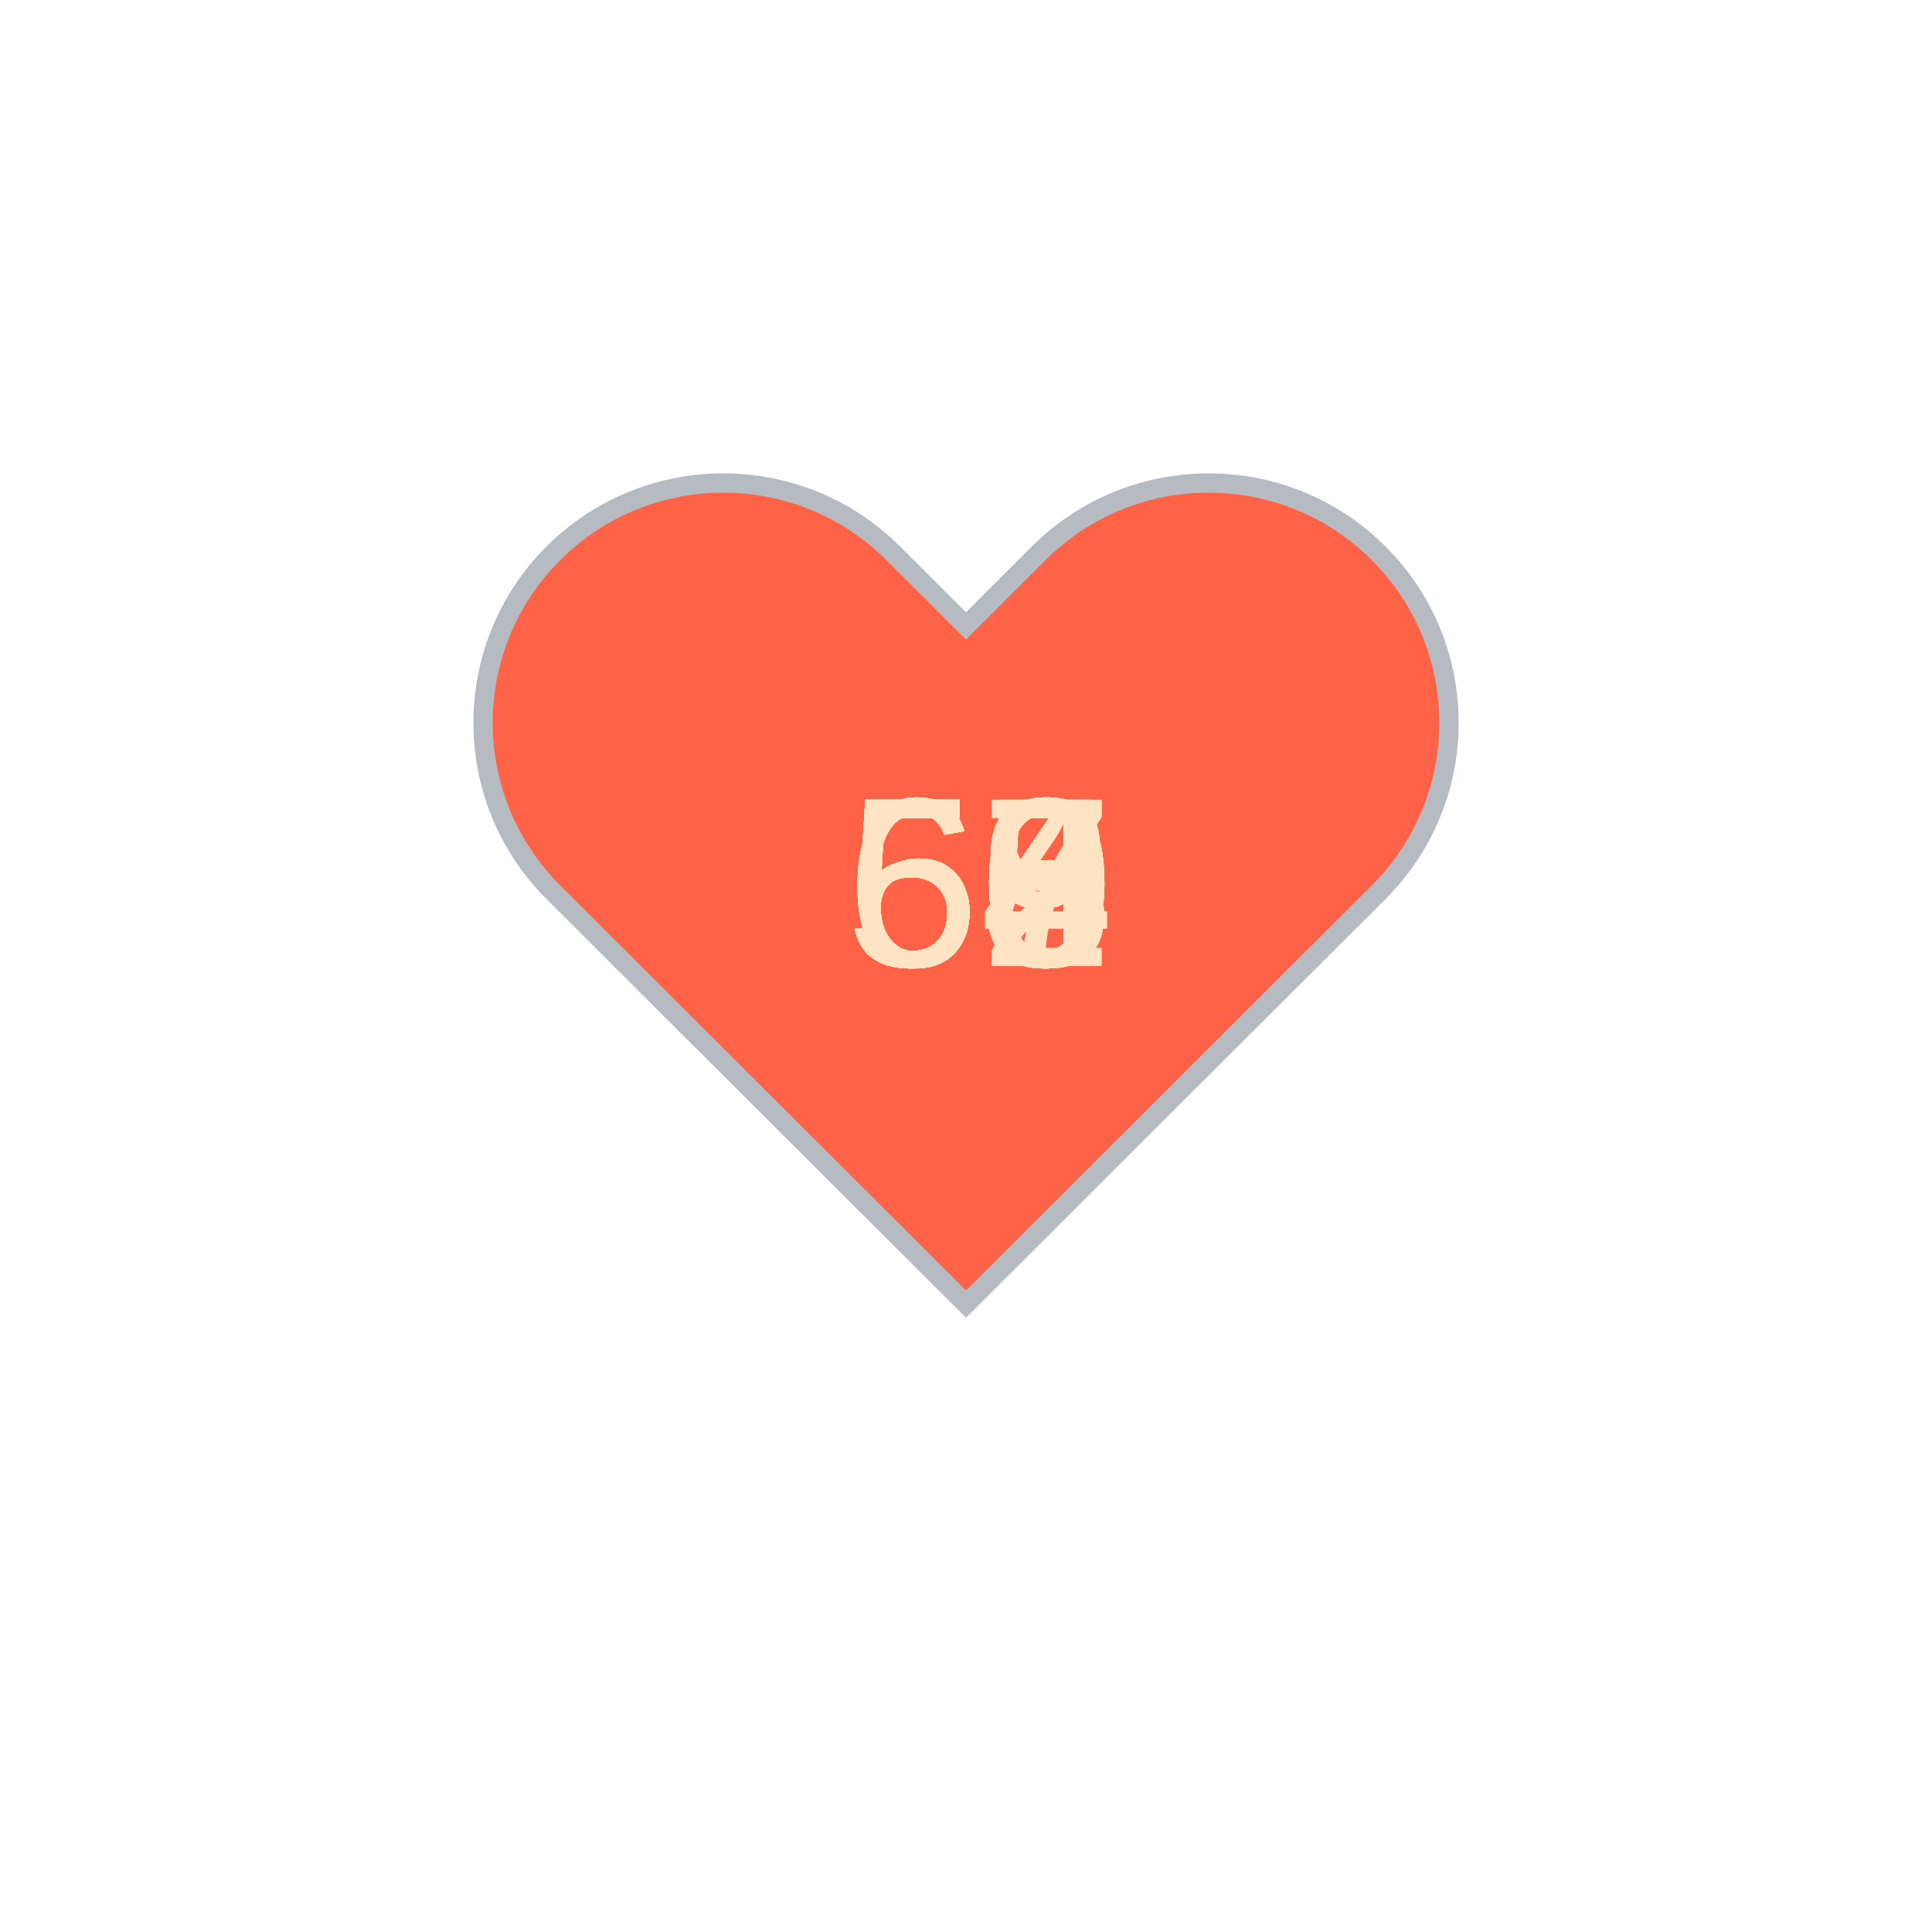
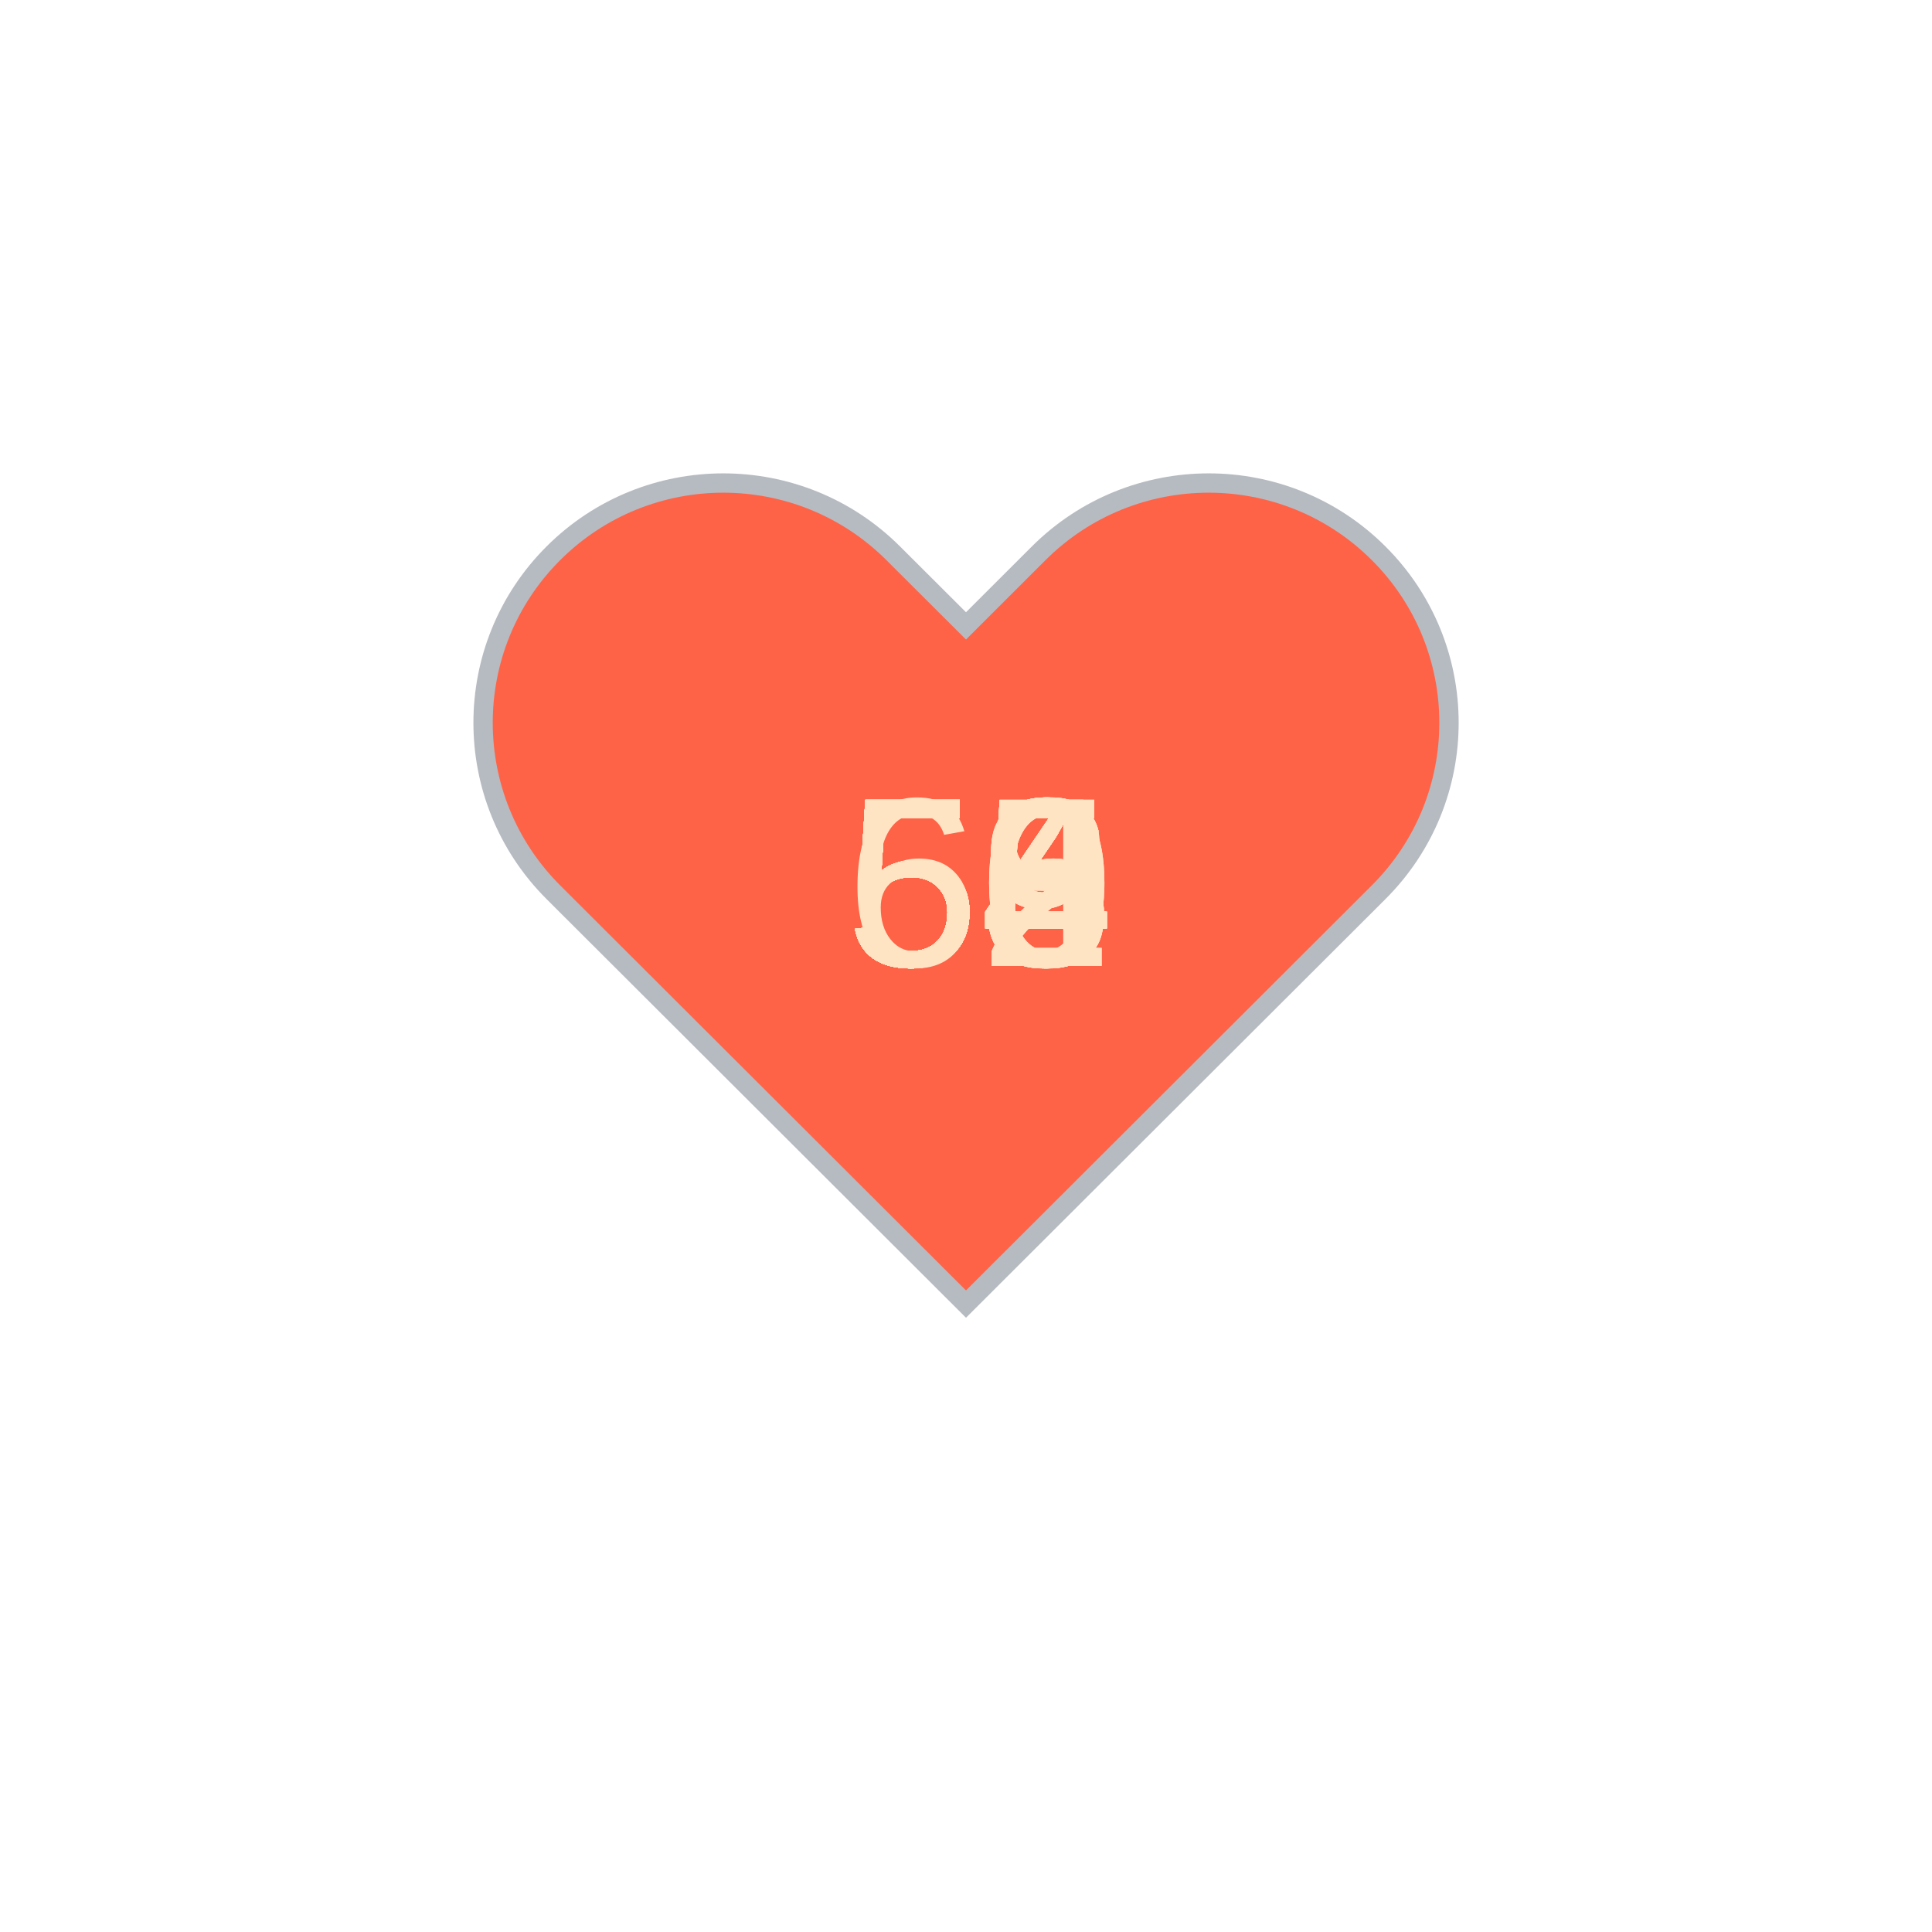
<svg xmlns="http://www.w3.org/2000/svg" baseProfile="full" height="150" version="1.1" viewBox="0,0,200,200" width="150">
  <defs />
  <g transform="translate(100 100)">
    <path d="M92.71,7.27L92.71,7.27c-9.71-9.69-25.46-9.69-35.18,0L50,14.79l-7.54-7.52C32.75-2.42,17-2.42,7.29,7.27v0 c-9.71,9.69-9.71,25.41,0,35.1L50,85l42.71-42.63C102.43,32.68,102.43,16.96,92.71,7.27z" fill="tomato" stroke="#B6BBC1" stroke-width="2" transform="translate(-50 -50)" />
    <animateTransform additive="sum" attributeName="transform" dur="1.2s" repeatCount="indefinite" type="scale" values="1; 1.5; 1.25; 1.5; 1.5; 1;" />
-     <text fill="bisque" style="font-size:25px; font-family:Arial" transform="translate(-12.5 0)">60<animate attributeName="visibility" dur="36.0s" keyTimes="0;0.03;0.07;0.1;0.13;0.17;0.2;0.23;0.27;0.3;0.33;0.37;0.4;0.43;0.47;0.5;0.53;0.57;0.6;0.63;0.67;0.7;0.73;0.77;0.8;0.83;0.87;0.9;0.93;0.97;1.0" repeatCount="indefinite" values="visible;hidden;hidden;hidden;hidden;hidden;hidden;hidden;hidden;hidden;hidden;hidden;hidden;hidden;hidden;hidden;hidden;hidden;hidden;hidden;hidden;hidden;hidden;hidden;hidden;hidden;hidden;hidden;hidden;hidden;hidden" />
+     <text fill="bisque" style="font-size:25px; font-family:Arial" transform="translate(-12.5 0)">52<animate attributeName="visibility" dur="36.0s" keyTimes="0;0.03;0.07;0.1;0.13;0.17;0.2;0.23;0.27;0.3;0.33;0.37;0.4;0.43;0.47;0.5;0.53;0.57;0.6;0.63;0.67;0.7;0.73;0.77;0.8;0.83;0.87;0.9;0.93;0.97;1.0" repeatCount="indefinite" values="visible;hidden;hidden;hidden;hidden;hidden;hidden;hidden;hidden;hidden;hidden;hidden;hidden;hidden;hidden;hidden;hidden;hidden;hidden;hidden;hidden;hidden;hidden;hidden;hidden;hidden;hidden;hidden;hidden;hidden;hidden" />
    </text>
-     <text fill="bisque" style="font-size:25px; font-family:Arial" transform="translate(-12.5 0)">60<animate attributeName="visibility" dur="36.0s" keyTimes="0;0.03;0.07;0.1;0.13;0.17;0.2;0.23;0.27;0.3;0.33;0.37;0.4;0.43;0.47;0.5;0.53;0.57;0.6;0.63;0.67;0.7;0.73;0.77;0.8;0.83;0.87;0.9;0.93;0.97;1.0" repeatCount="indefinite" values="hidden;visible;hidden;hidden;hidden;hidden;hidden;hidden;hidden;hidden;hidden;hidden;hidden;hidden;hidden;hidden;hidden;hidden;hidden;hidden;hidden;hidden;hidden;hidden;hidden;hidden;hidden;hidden;hidden;hidden;hidden" />
+     <text fill="bisque" style="font-size:25px; font-family:Arial" transform="translate(-12.5 0)">54<animate attributeName="visibility" dur="36.0s" keyTimes="0;0.03;0.07;0.1;0.13;0.17;0.2;0.23;0.27;0.3;0.33;0.37;0.4;0.43;0.47;0.5;0.53;0.57;0.6;0.63;0.67;0.7;0.73;0.77;0.8;0.83;0.87;0.9;0.93;0.97;1.0" repeatCount="indefinite" values="hidden;visible;hidden;hidden;hidden;hidden;hidden;hidden;hidden;hidden;hidden;hidden;hidden;hidden;hidden;hidden;hidden;hidden;hidden;hidden;hidden;hidden;hidden;hidden;hidden;hidden;hidden;hidden;hidden;hidden;hidden" />
    </text>
-     <text fill="bisque" style="font-size:25px; font-family:Arial" transform="translate(-12.5 0)">58<animate attributeName="visibility" dur="36.0s" keyTimes="0;0.03;0.07;0.1;0.13;0.17;0.2;0.23;0.27;0.3;0.33;0.37;0.4;0.43;0.47;0.5;0.53;0.57;0.6;0.63;0.67;0.7;0.73;0.77;0.8;0.83;0.87;0.9;0.93;0.97;1.0" repeatCount="indefinite" values="hidden;hidden;visible;hidden;hidden;hidden;hidden;hidden;hidden;hidden;hidden;hidden;hidden;hidden;hidden;hidden;hidden;hidden;hidden;hidden;hidden;hidden;hidden;hidden;hidden;hidden;hidden;hidden;hidden;hidden;hidden" />
+     <text fill="bisque" style="font-size:25px; font-family:Arial" transform="translate(-12.5 0)">55<animate attributeName="visibility" dur="36.0s" keyTimes="0;0.03;0.07;0.1;0.13;0.17;0.2;0.23;0.27;0.3;0.33;0.37;0.4;0.43;0.47;0.5;0.53;0.57;0.6;0.63;0.67;0.7;0.73;0.77;0.8;0.83;0.87;0.9;0.93;0.97;1.0" repeatCount="indefinite" values="hidden;hidden;visible;hidden;hidden;hidden;hidden;hidden;hidden;hidden;hidden;hidden;hidden;hidden;hidden;hidden;hidden;hidden;hidden;hidden;hidden;hidden;hidden;hidden;hidden;hidden;hidden;hidden;hidden;hidden;hidden" />
    </text>
-     <text fill="bisque" style="font-size:25px; font-family:Arial" transform="translate(-12.5 0)">59<animate attributeName="visibility" dur="36.0s" keyTimes="0;0.03;0.07;0.1;0.13;0.17;0.2;0.23;0.27;0.3;0.33;0.37;0.4;0.43;0.47;0.5;0.53;0.57;0.6;0.63;0.67;0.7;0.73;0.77;0.8;0.83;0.87;0.9;0.93;0.97;1.0" repeatCount="indefinite" values="hidden;hidden;hidden;visible;hidden;hidden;hidden;hidden;hidden;hidden;hidden;hidden;hidden;hidden;hidden;hidden;hidden;hidden;hidden;hidden;hidden;hidden;hidden;hidden;hidden;hidden;hidden;hidden;hidden;hidden;hidden" />
+     <text fill="bisque" style="font-size:25px; font-family:Arial" transform="translate(-12.5 0)">52<animate attributeName="visibility" dur="36.0s" keyTimes="0;0.03;0.07;0.1;0.13;0.17;0.2;0.23;0.27;0.3;0.33;0.37;0.4;0.43;0.47;0.5;0.53;0.57;0.6;0.63;0.67;0.7;0.73;0.77;0.8;0.83;0.87;0.9;0.93;0.97;1.0" repeatCount="indefinite" values="hidden;hidden;hidden;visible;hidden;hidden;hidden;hidden;hidden;hidden;hidden;hidden;hidden;hidden;hidden;hidden;hidden;hidden;hidden;hidden;hidden;hidden;hidden;hidden;hidden;hidden;hidden;hidden;hidden;hidden;hidden" />
    </text>
-     <text fill="bisque" style="font-size:25px; font-family:Arial" transform="translate(-12.5 0)">60<animate attributeName="visibility" dur="36.0s" keyTimes="0;0.03;0.07;0.1;0.13;0.17;0.2;0.23;0.27;0.3;0.33;0.37;0.4;0.43;0.47;0.5;0.53;0.57;0.6;0.63;0.67;0.7;0.73;0.77;0.8;0.83;0.87;0.9;0.93;0.97;1.0" repeatCount="indefinite" values="hidden;hidden;hidden;hidden;visible;hidden;hidden;hidden;hidden;hidden;hidden;hidden;hidden;hidden;hidden;hidden;hidden;hidden;hidden;hidden;hidden;hidden;hidden;hidden;hidden;hidden;hidden;hidden;hidden;hidden;hidden" />
+     <text fill="bisque" style="font-size:25px; font-family:Arial" transform="translate(-12.5 0)">56<animate attributeName="visibility" dur="36.0s" keyTimes="0;0.03;0.07;0.1;0.13;0.17;0.2;0.23;0.27;0.3;0.33;0.37;0.4;0.43;0.47;0.5;0.53;0.57;0.6;0.63;0.67;0.7;0.73;0.77;0.8;0.83;0.87;0.9;0.93;0.97;1.0" repeatCount="indefinite" values="hidden;hidden;hidden;hidden;visible;hidden;hidden;hidden;hidden;hidden;hidden;hidden;hidden;hidden;hidden;hidden;hidden;hidden;hidden;hidden;hidden;hidden;hidden;hidden;hidden;hidden;hidden;hidden;hidden;hidden;hidden" />
    </text>
-     <text fill="bisque" style="font-size:25px; font-family:Arial" transform="translate(-12.5 0)">53<animate attributeName="visibility" dur="36.0s" keyTimes="0;0.03;0.07;0.1;0.13;0.17;0.2;0.23;0.27;0.3;0.33;0.37;0.4;0.43;0.47;0.5;0.53;0.57;0.6;0.63;0.67;0.7;0.73;0.77;0.8;0.83;0.87;0.9;0.93;0.97;1.0" repeatCount="indefinite" values="hidden;hidden;hidden;hidden;hidden;visible;hidden;hidden;hidden;hidden;hidden;hidden;hidden;hidden;hidden;hidden;hidden;hidden;hidden;hidden;hidden;hidden;hidden;hidden;hidden;hidden;hidden;hidden;hidden;hidden;hidden" />
+     <text fill="bisque" style="font-size:25px; font-family:Arial" transform="translate(-12.5 0)">56<animate attributeName="visibility" dur="36.0s" keyTimes="0;0.03;0.07;0.1;0.13;0.17;0.2;0.23;0.27;0.3;0.33;0.37;0.4;0.43;0.47;0.5;0.53;0.57;0.6;0.63;0.67;0.7;0.73;0.77;0.8;0.83;0.87;0.9;0.93;0.97;1.0" repeatCount="indefinite" values="hidden;hidden;hidden;hidden;hidden;visible;hidden;hidden;hidden;hidden;hidden;hidden;hidden;hidden;hidden;hidden;hidden;hidden;hidden;hidden;hidden;hidden;hidden;hidden;hidden;hidden;hidden;hidden;hidden;hidden;hidden" />
    </text>
-     <text fill="bisque" style="font-size:25px; font-family:Arial" transform="translate(-12.5 0)">57<animate attributeName="visibility" dur="36.0s" keyTimes="0;0.03;0.07;0.1;0.13;0.17;0.2;0.23;0.27;0.3;0.33;0.37;0.4;0.43;0.47;0.5;0.53;0.57;0.6;0.63;0.67;0.7;0.73;0.77;0.8;0.83;0.87;0.9;0.93;0.97;1.0" repeatCount="indefinite" values="hidden;hidden;hidden;hidden;hidden;hidden;visible;hidden;hidden;hidden;hidden;hidden;hidden;hidden;hidden;hidden;hidden;hidden;hidden;hidden;hidden;hidden;hidden;hidden;hidden;hidden;hidden;hidden;hidden;hidden;hidden" />
+     <text fill="bisque" style="font-size:25px; font-family:Arial" transform="translate(-12.5 0)">56<animate attributeName="visibility" dur="36.0s" keyTimes="0;0.03;0.07;0.1;0.13;0.17;0.2;0.23;0.27;0.3;0.33;0.37;0.4;0.43;0.47;0.5;0.53;0.57;0.6;0.63;0.67;0.7;0.73;0.77;0.8;0.83;0.87;0.9;0.93;0.97;1.0" repeatCount="indefinite" values="hidden;hidden;hidden;hidden;hidden;hidden;visible;hidden;hidden;hidden;hidden;hidden;hidden;hidden;hidden;hidden;hidden;hidden;hidden;hidden;hidden;hidden;hidden;hidden;hidden;hidden;hidden;hidden;hidden;hidden;hidden" />
    </text>
-     <text fill="bisque" style="font-size:25px; font-family:Arial" transform="translate(-12.5 0)">57<animate attributeName="visibility" dur="36.0s" keyTimes="0;0.03;0.07;0.1;0.13;0.17;0.2;0.23;0.27;0.3;0.33;0.37;0.4;0.43;0.47;0.5;0.53;0.57;0.6;0.63;0.67;0.7;0.73;0.77;0.8;0.83;0.87;0.9;0.93;0.97;1.0" repeatCount="indefinite" values="hidden;hidden;hidden;hidden;hidden;hidden;hidden;visible;hidden;hidden;hidden;hidden;hidden;hidden;hidden;hidden;hidden;hidden;hidden;hidden;hidden;hidden;hidden;hidden;hidden;hidden;hidden;hidden;hidden;hidden;hidden" />
+     <text fill="bisque" style="font-size:25px; font-family:Arial" transform="translate(-12.5 0)">53<animate attributeName="visibility" dur="36.0s" keyTimes="0;0.03;0.07;0.1;0.13;0.17;0.2;0.23;0.27;0.3;0.33;0.37;0.4;0.43;0.47;0.5;0.53;0.57;0.6;0.63;0.67;0.7;0.73;0.77;0.8;0.83;0.87;0.9;0.93;0.97;1.0" repeatCount="indefinite" values="hidden;hidden;hidden;hidden;hidden;hidden;hidden;visible;hidden;hidden;hidden;hidden;hidden;hidden;hidden;hidden;hidden;hidden;hidden;hidden;hidden;hidden;hidden;hidden;hidden;hidden;hidden;hidden;hidden;hidden;hidden" />
    </text>
    <text fill="bisque" style="font-size:25px; font-family:Arial" transform="translate(-12.5 0)">55<animate attributeName="visibility" dur="36.0s" keyTimes="0;0.03;0.07;0.1;0.13;0.17;0.2;0.23;0.27;0.3;0.33;0.37;0.4;0.43;0.47;0.5;0.53;0.57;0.6;0.63;0.67;0.7;0.73;0.77;0.8;0.83;0.87;0.9;0.93;0.97;1.0" repeatCount="indefinite" values="hidden;hidden;hidden;hidden;hidden;hidden;hidden;hidden;visible;hidden;hidden;hidden;hidden;hidden;hidden;hidden;hidden;hidden;hidden;hidden;hidden;hidden;hidden;hidden;hidden;hidden;hidden;hidden;hidden;hidden;hidden" />
    </text>
-     <text fill="bisque" style="font-size:25px; font-family:Arial" transform="translate(-12.5 0)">55<animate attributeName="visibility" dur="36.0s" keyTimes="0;0.03;0.07;0.1;0.13;0.17;0.2;0.23;0.27;0.3;0.33;0.37;0.4;0.43;0.47;0.5;0.53;0.57;0.6;0.63;0.67;0.7;0.73;0.77;0.8;0.83;0.87;0.9;0.93;0.97;1.0" repeatCount="indefinite" values="hidden;hidden;hidden;hidden;hidden;hidden;hidden;hidden;hidden;visible;hidden;hidden;hidden;hidden;hidden;hidden;hidden;hidden;hidden;hidden;hidden;hidden;hidden;hidden;hidden;hidden;hidden;hidden;hidden;hidden;hidden" />
+     <text fill="bisque" style="font-size:25px; font-family:Arial" transform="translate(-12.5 0)">53<animate attributeName="visibility" dur="36.0s" keyTimes="0;0.03;0.07;0.1;0.13;0.17;0.2;0.23;0.27;0.3;0.33;0.37;0.4;0.43;0.47;0.5;0.53;0.57;0.6;0.63;0.67;0.7;0.73;0.77;0.8;0.83;0.87;0.9;0.93;0.97;1.0" repeatCount="indefinite" values="hidden;hidden;hidden;hidden;hidden;hidden;hidden;hidden;hidden;visible;hidden;hidden;hidden;hidden;hidden;hidden;hidden;hidden;hidden;hidden;hidden;hidden;hidden;hidden;hidden;hidden;hidden;hidden;hidden;hidden;hidden" />
    </text>
-     <text fill="bisque" style="font-size:25px; font-family:Arial" transform="translate(-12.5 0)">54<animate attributeName="visibility" dur="36.0s" keyTimes="0;0.03;0.07;0.1;0.13;0.17;0.2;0.23;0.27;0.3;0.33;0.37;0.4;0.43;0.47;0.5;0.53;0.57;0.6;0.63;0.67;0.7;0.73;0.77;0.8;0.83;0.87;0.9;0.93;0.97;1.0" repeatCount="indefinite" values="hidden;hidden;hidden;hidden;hidden;hidden;hidden;hidden;hidden;hidden;visible;hidden;hidden;hidden;hidden;hidden;hidden;hidden;hidden;hidden;hidden;hidden;hidden;hidden;hidden;hidden;hidden;hidden;hidden;hidden;hidden" />
+     <text fill="bisque" style="font-size:25px; font-family:Arial" transform="translate(-12.5 0)">55<animate attributeName="visibility" dur="36.0s" keyTimes="0;0.03;0.07;0.1;0.13;0.17;0.2;0.23;0.27;0.3;0.33;0.37;0.4;0.43;0.47;0.5;0.53;0.57;0.6;0.63;0.67;0.7;0.73;0.77;0.8;0.83;0.87;0.9;0.93;0.97;1.0" repeatCount="indefinite" values="hidden;hidden;hidden;hidden;hidden;hidden;hidden;hidden;hidden;hidden;visible;hidden;hidden;hidden;hidden;hidden;hidden;hidden;hidden;hidden;hidden;hidden;hidden;hidden;hidden;hidden;hidden;hidden;hidden;hidden;hidden" />
    </text>
    <text fill="bisque" style="font-size:25px; font-family:Arial" transform="translate(-12.5 0)">55<animate attributeName="visibility" dur="36.0s" keyTimes="0;0.03;0.07;0.1;0.13;0.17;0.2;0.23;0.27;0.3;0.33;0.37;0.4;0.43;0.47;0.5;0.53;0.57;0.6;0.63;0.67;0.7;0.73;0.77;0.8;0.83;0.87;0.9;0.93;0.97;1.0" repeatCount="indefinite" values="hidden;hidden;hidden;hidden;hidden;hidden;hidden;hidden;hidden;hidden;hidden;visible;hidden;hidden;hidden;hidden;hidden;hidden;hidden;hidden;hidden;hidden;hidden;hidden;hidden;hidden;hidden;hidden;hidden;hidden;hidden" />
    </text>
-     <text fill="bisque" style="font-size:25px; font-family:Arial" transform="translate(-12.5 0)">59<animate attributeName="visibility" dur="36.0s" keyTimes="0;0.03;0.07;0.1;0.13;0.17;0.2;0.23;0.27;0.3;0.33;0.37;0.4;0.43;0.47;0.5;0.53;0.57;0.6;0.63;0.67;0.7;0.73;0.77;0.8;0.83;0.87;0.9;0.93;0.97;1.0" repeatCount="indefinite" values="hidden;hidden;hidden;hidden;hidden;hidden;hidden;hidden;hidden;hidden;hidden;hidden;visible;hidden;hidden;hidden;hidden;hidden;hidden;hidden;hidden;hidden;hidden;hidden;hidden;hidden;hidden;hidden;hidden;hidden;hidden" />
+     <text fill="bisque" style="font-size:25px; font-family:Arial" transform="translate(-12.5 0)">55<animate attributeName="visibility" dur="36.0s" keyTimes="0;0.03;0.07;0.1;0.13;0.17;0.2;0.23;0.27;0.3;0.33;0.37;0.4;0.43;0.47;0.5;0.53;0.57;0.6;0.63;0.67;0.7;0.73;0.77;0.8;0.83;0.87;0.9;0.93;0.97;1.0" repeatCount="indefinite" values="hidden;hidden;hidden;hidden;hidden;hidden;hidden;hidden;hidden;hidden;hidden;hidden;visible;hidden;hidden;hidden;hidden;hidden;hidden;hidden;hidden;hidden;hidden;hidden;hidden;hidden;hidden;hidden;hidden;hidden;hidden" />
    </text>
-     <text fill="bisque" style="font-size:25px; font-family:Arial" transform="translate(-12.5 0)">55<animate attributeName="visibility" dur="36.0s" keyTimes="0;0.03;0.07;0.1;0.13;0.17;0.2;0.23;0.27;0.3;0.33;0.37;0.4;0.43;0.47;0.5;0.53;0.57;0.6;0.63;0.67;0.7;0.73;0.77;0.8;0.83;0.87;0.9;0.93;0.97;1.0" repeatCount="indefinite" values="hidden;hidden;hidden;hidden;hidden;hidden;hidden;hidden;hidden;hidden;hidden;hidden;hidden;visible;hidden;hidden;hidden;hidden;hidden;hidden;hidden;hidden;hidden;hidden;hidden;hidden;hidden;hidden;hidden;hidden;hidden" />
+     <text fill="bisque" style="font-size:25px; font-family:Arial" transform="translate(-12.5 0)">54<animate attributeName="visibility" dur="36.0s" keyTimes="0;0.03;0.07;0.1;0.13;0.17;0.2;0.23;0.27;0.3;0.33;0.37;0.4;0.43;0.47;0.5;0.53;0.57;0.6;0.63;0.67;0.7;0.73;0.77;0.8;0.83;0.87;0.9;0.93;0.97;1.0" repeatCount="indefinite" values="hidden;hidden;hidden;hidden;hidden;hidden;hidden;hidden;hidden;hidden;hidden;hidden;hidden;visible;hidden;hidden;hidden;hidden;hidden;hidden;hidden;hidden;hidden;hidden;hidden;hidden;hidden;hidden;hidden;hidden;hidden" />
    </text>
-     <text fill="bisque" style="font-size:25px; font-family:Arial" transform="translate(-12.5 0)">54<animate attributeName="visibility" dur="36.0s" keyTimes="0;0.03;0.07;0.1;0.13;0.17;0.2;0.23;0.27;0.3;0.33;0.37;0.4;0.43;0.47;0.5;0.53;0.57;0.6;0.63;0.67;0.7;0.73;0.77;0.8;0.83;0.87;0.9;0.93;0.97;1.0" repeatCount="indefinite" values="hidden;hidden;hidden;hidden;hidden;hidden;hidden;hidden;hidden;hidden;hidden;hidden;hidden;hidden;visible;hidden;hidden;hidden;hidden;hidden;hidden;hidden;hidden;hidden;hidden;hidden;hidden;hidden;hidden;hidden;hidden" />
+     <text fill="bisque" style="font-size:25px; font-family:Arial" transform="translate(-12.5 0)">50<animate attributeName="visibility" dur="36.0s" keyTimes="0;0.03;0.07;0.1;0.13;0.17;0.2;0.23;0.27;0.3;0.33;0.37;0.4;0.43;0.47;0.5;0.53;0.57;0.6;0.63;0.67;0.7;0.73;0.77;0.8;0.83;0.87;0.9;0.93;0.97;1.0" repeatCount="indefinite" values="hidden;hidden;hidden;hidden;hidden;hidden;hidden;hidden;hidden;hidden;hidden;hidden;hidden;hidden;visible;hidden;hidden;hidden;hidden;hidden;hidden;hidden;hidden;hidden;hidden;hidden;hidden;hidden;hidden;hidden;hidden" />
    </text>
-     <text fill="bisque" style="font-size:25px; font-family:Arial" transform="translate(-12.5 0)">59<animate attributeName="visibility" dur="36.0s" keyTimes="0;0.03;0.07;0.1;0.13;0.17;0.2;0.23;0.27;0.3;0.33;0.37;0.4;0.43;0.47;0.5;0.53;0.57;0.6;0.63;0.67;0.7;0.73;0.77;0.8;0.83;0.87;0.9;0.93;0.97;1.0" repeatCount="indefinite" values="hidden;hidden;hidden;hidden;hidden;hidden;hidden;hidden;hidden;hidden;hidden;hidden;hidden;hidden;hidden;visible;hidden;hidden;hidden;hidden;hidden;hidden;hidden;hidden;hidden;hidden;hidden;hidden;hidden;hidden;hidden" />
+     <text fill="bisque" style="font-size:25px; font-family:Arial" transform="translate(-12.5 0)">55<animate attributeName="visibility" dur="36.0s" keyTimes="0;0.03;0.07;0.1;0.13;0.17;0.2;0.23;0.27;0.3;0.33;0.37;0.4;0.43;0.47;0.5;0.53;0.57;0.6;0.63;0.67;0.7;0.73;0.77;0.8;0.83;0.87;0.9;0.93;0.97;1.0" repeatCount="indefinite" values="hidden;hidden;hidden;hidden;hidden;hidden;hidden;hidden;hidden;hidden;hidden;hidden;hidden;hidden;hidden;visible;hidden;hidden;hidden;hidden;hidden;hidden;hidden;hidden;hidden;hidden;hidden;hidden;hidden;hidden;hidden" />
    </text>
-     <text fill="bisque" style="font-size:25px; font-family:Arial" transform="translate(-12.5 0)">60<animate attributeName="visibility" dur="36.0s" keyTimes="0;0.03;0.07;0.1;0.13;0.17;0.2;0.23;0.27;0.3;0.33;0.37;0.4;0.43;0.47;0.5;0.53;0.57;0.6;0.63;0.67;0.7;0.73;0.77;0.8;0.83;0.87;0.9;0.93;0.97;1.0" repeatCount="indefinite" values="hidden;hidden;hidden;hidden;hidden;hidden;hidden;hidden;hidden;hidden;hidden;hidden;hidden;hidden;hidden;hidden;visible;hidden;hidden;hidden;hidden;hidden;hidden;hidden;hidden;hidden;hidden;hidden;hidden;hidden;hidden" />
+     <text fill="bisque" style="font-size:25px; font-family:Arial" transform="translate(-12.5 0)">54<animate attributeName="visibility" dur="36.0s" keyTimes="0;0.03;0.07;0.1;0.13;0.17;0.2;0.23;0.27;0.3;0.33;0.37;0.4;0.43;0.47;0.5;0.53;0.57;0.6;0.63;0.67;0.7;0.73;0.77;0.8;0.83;0.87;0.9;0.93;0.97;1.0" repeatCount="indefinite" values="hidden;hidden;hidden;hidden;hidden;hidden;hidden;hidden;hidden;hidden;hidden;hidden;hidden;hidden;hidden;hidden;visible;hidden;hidden;hidden;hidden;hidden;hidden;hidden;hidden;hidden;hidden;hidden;hidden;hidden;hidden" />
    </text>
-     <text fill="bisque" style="font-size:25px; font-family:Arial" transform="translate(-12.5 0)">55<animate attributeName="visibility" dur="36.0s" keyTimes="0;0.03;0.07;0.1;0.13;0.17;0.2;0.23;0.27;0.3;0.33;0.37;0.4;0.43;0.47;0.5;0.53;0.57;0.6;0.63;0.67;0.7;0.73;0.77;0.8;0.83;0.87;0.9;0.93;0.97;1.0" repeatCount="indefinite" values="hidden;hidden;hidden;hidden;hidden;hidden;hidden;hidden;hidden;hidden;hidden;hidden;hidden;hidden;hidden;hidden;hidden;visible;hidden;hidden;hidden;hidden;hidden;hidden;hidden;hidden;hidden;hidden;hidden;hidden;hidden" />
+     <text fill="bisque" style="font-size:25px; font-family:Arial" transform="translate(-12.5 0)">54<animate attributeName="visibility" dur="36.0s" keyTimes="0;0.03;0.07;0.1;0.13;0.17;0.2;0.23;0.27;0.3;0.33;0.37;0.4;0.43;0.47;0.5;0.53;0.57;0.6;0.63;0.67;0.7;0.73;0.77;0.8;0.83;0.87;0.9;0.93;0.97;1.0" repeatCount="indefinite" values="hidden;hidden;hidden;hidden;hidden;hidden;hidden;hidden;hidden;hidden;hidden;hidden;hidden;hidden;hidden;hidden;hidden;visible;hidden;hidden;hidden;hidden;hidden;hidden;hidden;hidden;hidden;hidden;hidden;hidden;hidden" />
    </text>
-     <text fill="bisque" style="font-size:25px; font-family:Arial" transform="translate(-12.5 0)">59<animate attributeName="visibility" dur="36.0s" keyTimes="0;0.03;0.07;0.1;0.13;0.17;0.2;0.23;0.27;0.3;0.33;0.37;0.4;0.43;0.47;0.5;0.53;0.57;0.6;0.63;0.67;0.7;0.73;0.77;0.8;0.83;0.87;0.9;0.93;0.97;1.0" repeatCount="indefinite" values="hidden;hidden;hidden;hidden;hidden;hidden;hidden;hidden;hidden;hidden;hidden;hidden;hidden;hidden;hidden;hidden;hidden;hidden;visible;hidden;hidden;hidden;hidden;hidden;hidden;hidden;hidden;hidden;hidden;hidden;hidden" />
+     <text fill="bisque" style="font-size:25px; font-family:Arial" transform="translate(-12.5 0)">54<animate attributeName="visibility" dur="36.0s" keyTimes="0;0.03;0.07;0.1;0.13;0.17;0.2;0.23;0.27;0.3;0.33;0.37;0.4;0.43;0.47;0.5;0.53;0.57;0.6;0.63;0.67;0.7;0.73;0.77;0.8;0.83;0.87;0.9;0.93;0.97;1.0" repeatCount="indefinite" values="hidden;hidden;hidden;hidden;hidden;hidden;hidden;hidden;hidden;hidden;hidden;hidden;hidden;hidden;hidden;hidden;hidden;hidden;visible;hidden;hidden;hidden;hidden;hidden;hidden;hidden;hidden;hidden;hidden;hidden;hidden" />
    </text>
    <text fill="bisque" style="font-size:25px; font-family:Arial" transform="translate(-12.5 0)">54<animate attributeName="visibility" dur="36.0s" keyTimes="0;0.03;0.07;0.1;0.13;0.17;0.2;0.23;0.27;0.3;0.33;0.37;0.4;0.43;0.47;0.5;0.53;0.57;0.6;0.63;0.67;0.7;0.73;0.77;0.8;0.83;0.87;0.9;0.93;0.97;1.0" repeatCount="indefinite" values="hidden;hidden;hidden;hidden;hidden;hidden;hidden;hidden;hidden;hidden;hidden;hidden;hidden;hidden;hidden;hidden;hidden;hidden;hidden;visible;hidden;hidden;hidden;hidden;hidden;hidden;hidden;hidden;hidden;hidden;hidden" />
    </text>
-     <text fill="bisque" style="font-size:25px; font-family:Arial" transform="translate(-12.5 0)">58<animate attributeName="visibility" dur="36.0s" keyTimes="0;0.03;0.07;0.1;0.13;0.17;0.2;0.23;0.27;0.3;0.33;0.37;0.4;0.43;0.47;0.5;0.53;0.57;0.6;0.63;0.67;0.7;0.73;0.77;0.8;0.83;0.87;0.9;0.93;0.97;1.0" repeatCount="indefinite" values="hidden;hidden;hidden;hidden;hidden;hidden;hidden;hidden;hidden;hidden;hidden;hidden;hidden;hidden;hidden;hidden;hidden;hidden;hidden;hidden;visible;hidden;hidden;hidden;hidden;hidden;hidden;hidden;hidden;hidden;hidden" />
+     <text fill="bisque" style="font-size:25px; font-family:Arial" transform="translate(-12.5 0)">54<animate attributeName="visibility" dur="36.0s" keyTimes="0;0.03;0.07;0.1;0.13;0.17;0.2;0.23;0.27;0.3;0.33;0.37;0.4;0.43;0.47;0.5;0.53;0.57;0.6;0.63;0.67;0.7;0.73;0.77;0.8;0.83;0.87;0.9;0.93;0.97;1.0" repeatCount="indefinite" values="hidden;hidden;hidden;hidden;hidden;hidden;hidden;hidden;hidden;hidden;hidden;hidden;hidden;hidden;hidden;hidden;hidden;hidden;hidden;hidden;visible;hidden;hidden;hidden;hidden;hidden;hidden;hidden;hidden;hidden;hidden" />
    </text>
-     <text fill="bisque" style="font-size:25px; font-family:Arial" transform="translate(-12.5 0)">58<animate attributeName="visibility" dur="36.0s" keyTimes="0;0.03;0.07;0.1;0.13;0.17;0.2;0.23;0.27;0.3;0.33;0.37;0.4;0.43;0.47;0.5;0.53;0.57;0.6;0.63;0.67;0.7;0.73;0.77;0.8;0.83;0.87;0.9;0.93;0.97;1.0" repeatCount="indefinite" values="hidden;hidden;hidden;hidden;hidden;hidden;hidden;hidden;hidden;hidden;hidden;hidden;hidden;hidden;hidden;hidden;hidden;hidden;hidden;hidden;hidden;visible;hidden;hidden;hidden;hidden;hidden;hidden;hidden;hidden;hidden" />
+     <text fill="bisque" style="font-size:25px; font-family:Arial" transform="translate(-12.5 0)">55<animate attributeName="visibility" dur="36.0s" keyTimes="0;0.03;0.07;0.1;0.13;0.17;0.2;0.23;0.27;0.3;0.33;0.37;0.4;0.43;0.47;0.5;0.53;0.57;0.6;0.63;0.67;0.7;0.73;0.77;0.8;0.83;0.87;0.9;0.93;0.97;1.0" repeatCount="indefinite" values="hidden;hidden;hidden;hidden;hidden;hidden;hidden;hidden;hidden;hidden;hidden;hidden;hidden;hidden;hidden;hidden;hidden;hidden;hidden;hidden;hidden;visible;hidden;hidden;hidden;hidden;hidden;hidden;hidden;hidden;hidden" />
    </text>
-     <text fill="bisque" style="font-size:25px; font-family:Arial" transform="translate(-12.5 0)">58<animate attributeName="visibility" dur="36.0s" keyTimes="0;0.03;0.07;0.1;0.13;0.17;0.2;0.23;0.27;0.3;0.33;0.37;0.4;0.43;0.47;0.5;0.53;0.57;0.6;0.63;0.67;0.7;0.73;0.77;0.8;0.83;0.87;0.9;0.93;0.97;1.0" repeatCount="indefinite" values="hidden;hidden;hidden;hidden;hidden;hidden;hidden;hidden;hidden;hidden;hidden;hidden;hidden;hidden;hidden;hidden;hidden;hidden;hidden;hidden;hidden;hidden;visible;hidden;hidden;hidden;hidden;hidden;hidden;hidden;hidden" />
+     <text fill="bisque" style="font-size:25px; font-family:Arial" transform="translate(-12.5 0)">54<animate attributeName="visibility" dur="36.0s" keyTimes="0;0.03;0.07;0.1;0.13;0.17;0.2;0.23;0.27;0.3;0.33;0.37;0.4;0.43;0.47;0.5;0.53;0.57;0.6;0.63;0.67;0.7;0.73;0.77;0.8;0.83;0.87;0.9;0.93;0.97;1.0" repeatCount="indefinite" values="hidden;hidden;hidden;hidden;hidden;hidden;hidden;hidden;hidden;hidden;hidden;hidden;hidden;hidden;hidden;hidden;hidden;hidden;hidden;hidden;hidden;hidden;visible;hidden;hidden;hidden;hidden;hidden;hidden;hidden;hidden" />
    </text>
-     <text fill="bisque" style="font-size:25px; font-family:Arial" transform="translate(-12.5 0)">55<animate attributeName="visibility" dur="36.0s" keyTimes="0;0.03;0.07;0.1;0.13;0.17;0.2;0.23;0.27;0.3;0.33;0.37;0.4;0.43;0.47;0.5;0.53;0.57;0.6;0.63;0.67;0.7;0.73;0.77;0.8;0.83;0.87;0.9;0.93;0.97;1.0" repeatCount="indefinite" values="hidden;hidden;hidden;hidden;hidden;hidden;hidden;hidden;hidden;hidden;hidden;hidden;hidden;hidden;hidden;hidden;hidden;hidden;hidden;hidden;hidden;hidden;hidden;visible;hidden;hidden;hidden;hidden;hidden;hidden;hidden" />
+     <text fill="bisque" style="font-size:25px; font-family:Arial" transform="translate(-12.5 0)">58<animate attributeName="visibility" dur="36.0s" keyTimes="0;0.03;0.07;0.1;0.13;0.17;0.2;0.23;0.27;0.3;0.33;0.37;0.4;0.43;0.47;0.5;0.53;0.57;0.6;0.63;0.67;0.7;0.73;0.77;0.8;0.83;0.87;0.9;0.93;0.97;1.0" repeatCount="indefinite" values="hidden;hidden;hidden;hidden;hidden;hidden;hidden;hidden;hidden;hidden;hidden;hidden;hidden;hidden;hidden;hidden;hidden;hidden;hidden;hidden;hidden;hidden;hidden;visible;hidden;hidden;hidden;hidden;hidden;hidden;hidden" />
    </text>
-     <text fill="bisque" style="font-size:25px; font-family:Arial" transform="translate(-12.5 0)">58<animate attributeName="visibility" dur="36.0s" keyTimes="0;0.03;0.07;0.1;0.13;0.17;0.2;0.23;0.27;0.3;0.33;0.37;0.4;0.43;0.47;0.5;0.53;0.57;0.6;0.63;0.67;0.7;0.73;0.77;0.8;0.83;0.87;0.9;0.93;0.97;1.0" repeatCount="indefinite" values="hidden;hidden;hidden;hidden;hidden;hidden;hidden;hidden;hidden;hidden;hidden;hidden;hidden;hidden;hidden;hidden;hidden;hidden;hidden;hidden;hidden;hidden;hidden;hidden;visible;hidden;hidden;hidden;hidden;hidden;hidden" />
+     <text fill="bisque" style="font-size:25px; font-family:Arial" transform="translate(-12.5 0)">59<animate attributeName="visibility" dur="36.0s" keyTimes="0;0.03;0.07;0.1;0.13;0.17;0.2;0.23;0.27;0.3;0.33;0.37;0.4;0.43;0.47;0.5;0.53;0.57;0.6;0.63;0.67;0.7;0.73;0.77;0.8;0.83;0.87;0.9;0.93;0.97;1.0" repeatCount="indefinite" values="hidden;hidden;hidden;hidden;hidden;hidden;hidden;hidden;hidden;hidden;hidden;hidden;hidden;hidden;hidden;hidden;hidden;hidden;hidden;hidden;hidden;hidden;hidden;hidden;visible;hidden;hidden;hidden;hidden;hidden;hidden" />
    </text>
-     <text fill="bisque" style="font-size:25px; font-family:Arial" transform="translate(-12.5 0)">59<animate attributeName="visibility" dur="36.0s" keyTimes="0;0.03;0.07;0.1;0.13;0.17;0.2;0.23;0.27;0.3;0.33;0.37;0.4;0.43;0.47;0.5;0.53;0.57;0.6;0.63;0.67;0.7;0.73;0.77;0.8;0.83;0.87;0.9;0.93;0.97;1.0" repeatCount="indefinite" values="hidden;hidden;hidden;hidden;hidden;hidden;hidden;hidden;hidden;hidden;hidden;hidden;hidden;hidden;hidden;hidden;hidden;hidden;hidden;hidden;hidden;hidden;hidden;hidden;hidden;visible;hidden;hidden;hidden;hidden;hidden" />
+     <text fill="bisque" style="font-size:25px; font-family:Arial" transform="translate(-12.5 0)">60<animate attributeName="visibility" dur="36.0s" keyTimes="0;0.03;0.07;0.1;0.13;0.17;0.2;0.23;0.27;0.3;0.33;0.37;0.4;0.43;0.47;0.5;0.53;0.57;0.6;0.63;0.67;0.7;0.73;0.77;0.8;0.83;0.87;0.9;0.93;0.97;1.0" repeatCount="indefinite" values="hidden;hidden;hidden;hidden;hidden;hidden;hidden;hidden;hidden;hidden;hidden;hidden;hidden;hidden;hidden;hidden;hidden;hidden;hidden;hidden;hidden;hidden;hidden;hidden;hidden;visible;hidden;hidden;hidden;hidden;hidden" />
    </text>
-     <text fill="bisque" style="font-size:25px; font-family:Arial" transform="translate(-12.5 0)">60<animate attributeName="visibility" dur="36.0s" keyTimes="0;0.03;0.07;0.1;0.13;0.17;0.2;0.23;0.27;0.3;0.33;0.37;0.4;0.43;0.47;0.5;0.53;0.57;0.6;0.63;0.67;0.7;0.73;0.77;0.8;0.83;0.87;0.9;0.93;0.97;1.0" repeatCount="indefinite" values="hidden;hidden;hidden;hidden;hidden;hidden;hidden;hidden;hidden;hidden;hidden;hidden;hidden;hidden;hidden;hidden;hidden;hidden;hidden;hidden;hidden;hidden;hidden;hidden;hidden;hidden;visible;hidden;hidden;hidden;hidden" />
+     <text fill="bisque" style="font-size:25px; font-family:Arial" transform="translate(-12.5 0)">58<animate attributeName="visibility" dur="36.0s" keyTimes="0;0.03;0.07;0.1;0.13;0.17;0.2;0.23;0.27;0.3;0.33;0.37;0.4;0.43;0.47;0.5;0.53;0.57;0.6;0.63;0.67;0.7;0.73;0.77;0.8;0.83;0.87;0.9;0.93;0.97;1.0" repeatCount="indefinite" values="hidden;hidden;hidden;hidden;hidden;hidden;hidden;hidden;hidden;hidden;hidden;hidden;hidden;hidden;hidden;hidden;hidden;hidden;hidden;hidden;hidden;hidden;hidden;hidden;hidden;hidden;visible;hidden;hidden;hidden;hidden" />
    </text>
-     <text fill="bisque" style="font-size:25px; font-family:Arial" transform="translate(-12.5 0)">62<animate attributeName="visibility" dur="36.0s" keyTimes="0;0.03;0.07;0.1;0.13;0.17;0.2;0.23;0.27;0.3;0.33;0.37;0.4;0.43;0.47;0.5;0.53;0.57;0.6;0.63;0.67;0.7;0.73;0.77;0.8;0.83;0.87;0.9;0.93;0.97;1.0" repeatCount="indefinite" values="hidden;hidden;hidden;hidden;hidden;hidden;hidden;hidden;hidden;hidden;hidden;hidden;hidden;hidden;hidden;hidden;hidden;hidden;hidden;hidden;hidden;hidden;hidden;hidden;hidden;hidden;hidden;visible;hidden;hidden;hidden" />
+     <text fill="bisque" style="font-size:25px; font-family:Arial" transform="translate(-12.5 0)">59<animate attributeName="visibility" dur="36.0s" keyTimes="0;0.03;0.07;0.1;0.13;0.17;0.2;0.23;0.27;0.3;0.33;0.37;0.4;0.43;0.47;0.5;0.53;0.57;0.6;0.63;0.67;0.7;0.73;0.77;0.8;0.83;0.87;0.9;0.93;0.97;1.0" repeatCount="indefinite" values="hidden;hidden;hidden;hidden;hidden;hidden;hidden;hidden;hidden;hidden;hidden;hidden;hidden;hidden;hidden;hidden;hidden;hidden;hidden;hidden;hidden;hidden;hidden;hidden;hidden;hidden;hidden;visible;hidden;hidden;hidden" />
    </text>
-     <text fill="bisque" style="font-size:25px; font-family:Arial" transform="translate(-12.5 0)">58<animate attributeName="visibility" dur="36.0s" keyTimes="0;0.03;0.07;0.1;0.13;0.17;0.2;0.23;0.27;0.3;0.33;0.37;0.4;0.43;0.47;0.5;0.53;0.57;0.6;0.63;0.67;0.7;0.73;0.77;0.8;0.83;0.87;0.9;0.93;0.97;1.0" repeatCount="indefinite" values="hidden;hidden;hidden;hidden;hidden;hidden;hidden;hidden;hidden;hidden;hidden;hidden;hidden;hidden;hidden;hidden;hidden;hidden;hidden;hidden;hidden;hidden;hidden;hidden;hidden;hidden;hidden;hidden;visible;hidden;hidden" />
+     <text fill="bisque" style="font-size:25px; font-family:Arial" transform="translate(-12.5 0)">59<animate attributeName="visibility" dur="36.0s" keyTimes="0;0.03;0.07;0.1;0.13;0.17;0.2;0.23;0.27;0.3;0.33;0.37;0.4;0.43;0.47;0.5;0.53;0.57;0.6;0.63;0.67;0.7;0.73;0.77;0.8;0.83;0.87;0.9;0.93;0.97;1.0" repeatCount="indefinite" values="hidden;hidden;hidden;hidden;hidden;hidden;hidden;hidden;hidden;hidden;hidden;hidden;hidden;hidden;hidden;hidden;hidden;hidden;hidden;hidden;hidden;hidden;hidden;hidden;hidden;hidden;hidden;hidden;visible;hidden;hidden" />
    </text>
-     <text fill="bisque" style="font-size:25px; font-family:Arial" transform="translate(-12.5 0)">69<animate attributeName="visibility" dur="36.0s" keyTimes="0;0.03;0.07;0.1;0.13;0.17;0.2;0.23;0.27;0.3;0.33;0.37;0.4;0.43;0.47;0.5;0.53;0.57;0.6;0.63;0.67;0.7;0.73;0.77;0.8;0.83;0.87;0.9;0.93;0.97;1.0" repeatCount="indefinite" values="hidden;hidden;hidden;hidden;hidden;hidden;hidden;hidden;hidden;hidden;hidden;hidden;hidden;hidden;hidden;hidden;hidden;hidden;hidden;hidden;hidden;hidden;hidden;hidden;hidden;hidden;hidden;hidden;hidden;visible;hidden" />
+     <text fill="bisque" style="font-size:25px; font-family:Arial" transform="translate(-12.5 0)">54<animate attributeName="visibility" dur="36.0s" keyTimes="0;0.03;0.07;0.1;0.13;0.17;0.2;0.23;0.27;0.3;0.33;0.37;0.4;0.43;0.47;0.5;0.53;0.57;0.6;0.63;0.67;0.7;0.73;0.77;0.8;0.83;0.87;0.9;0.93;0.97;1.0" repeatCount="indefinite" values="hidden;hidden;hidden;hidden;hidden;hidden;hidden;hidden;hidden;hidden;hidden;hidden;hidden;hidden;hidden;hidden;hidden;hidden;hidden;hidden;hidden;hidden;hidden;hidden;hidden;hidden;hidden;hidden;hidden;visible;hidden" />
    </text>
  </g>
</svg>
